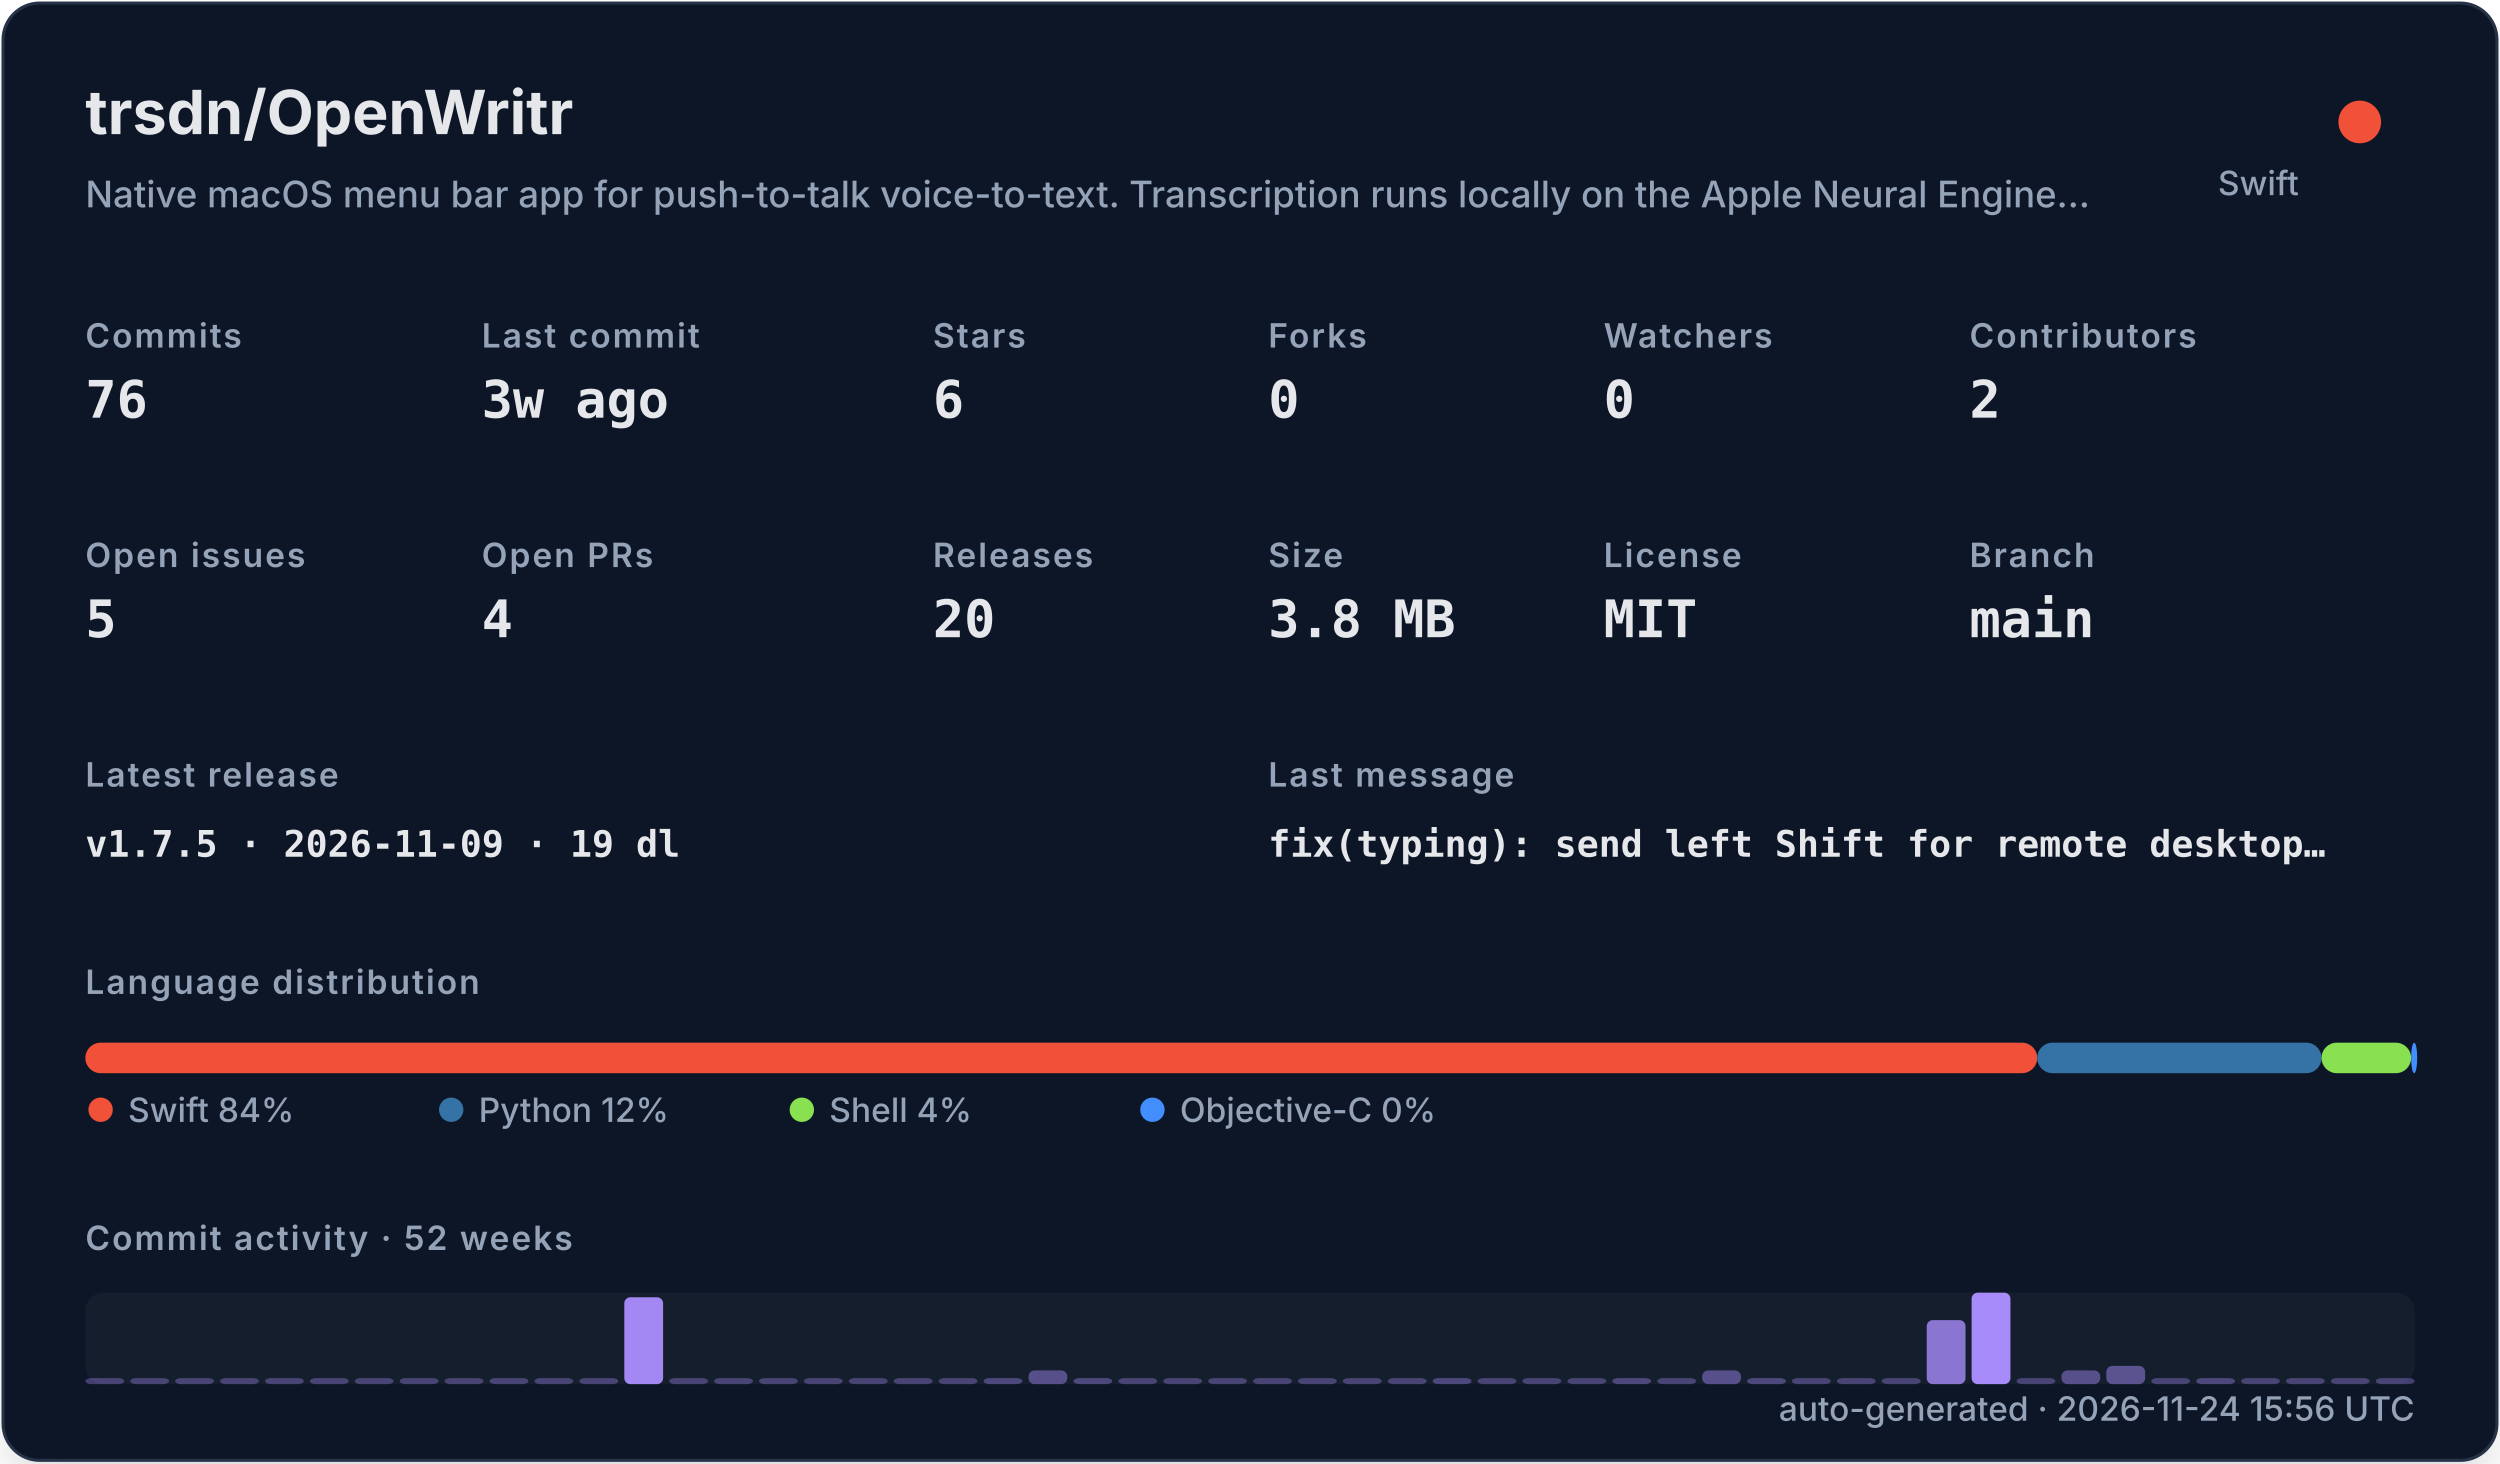
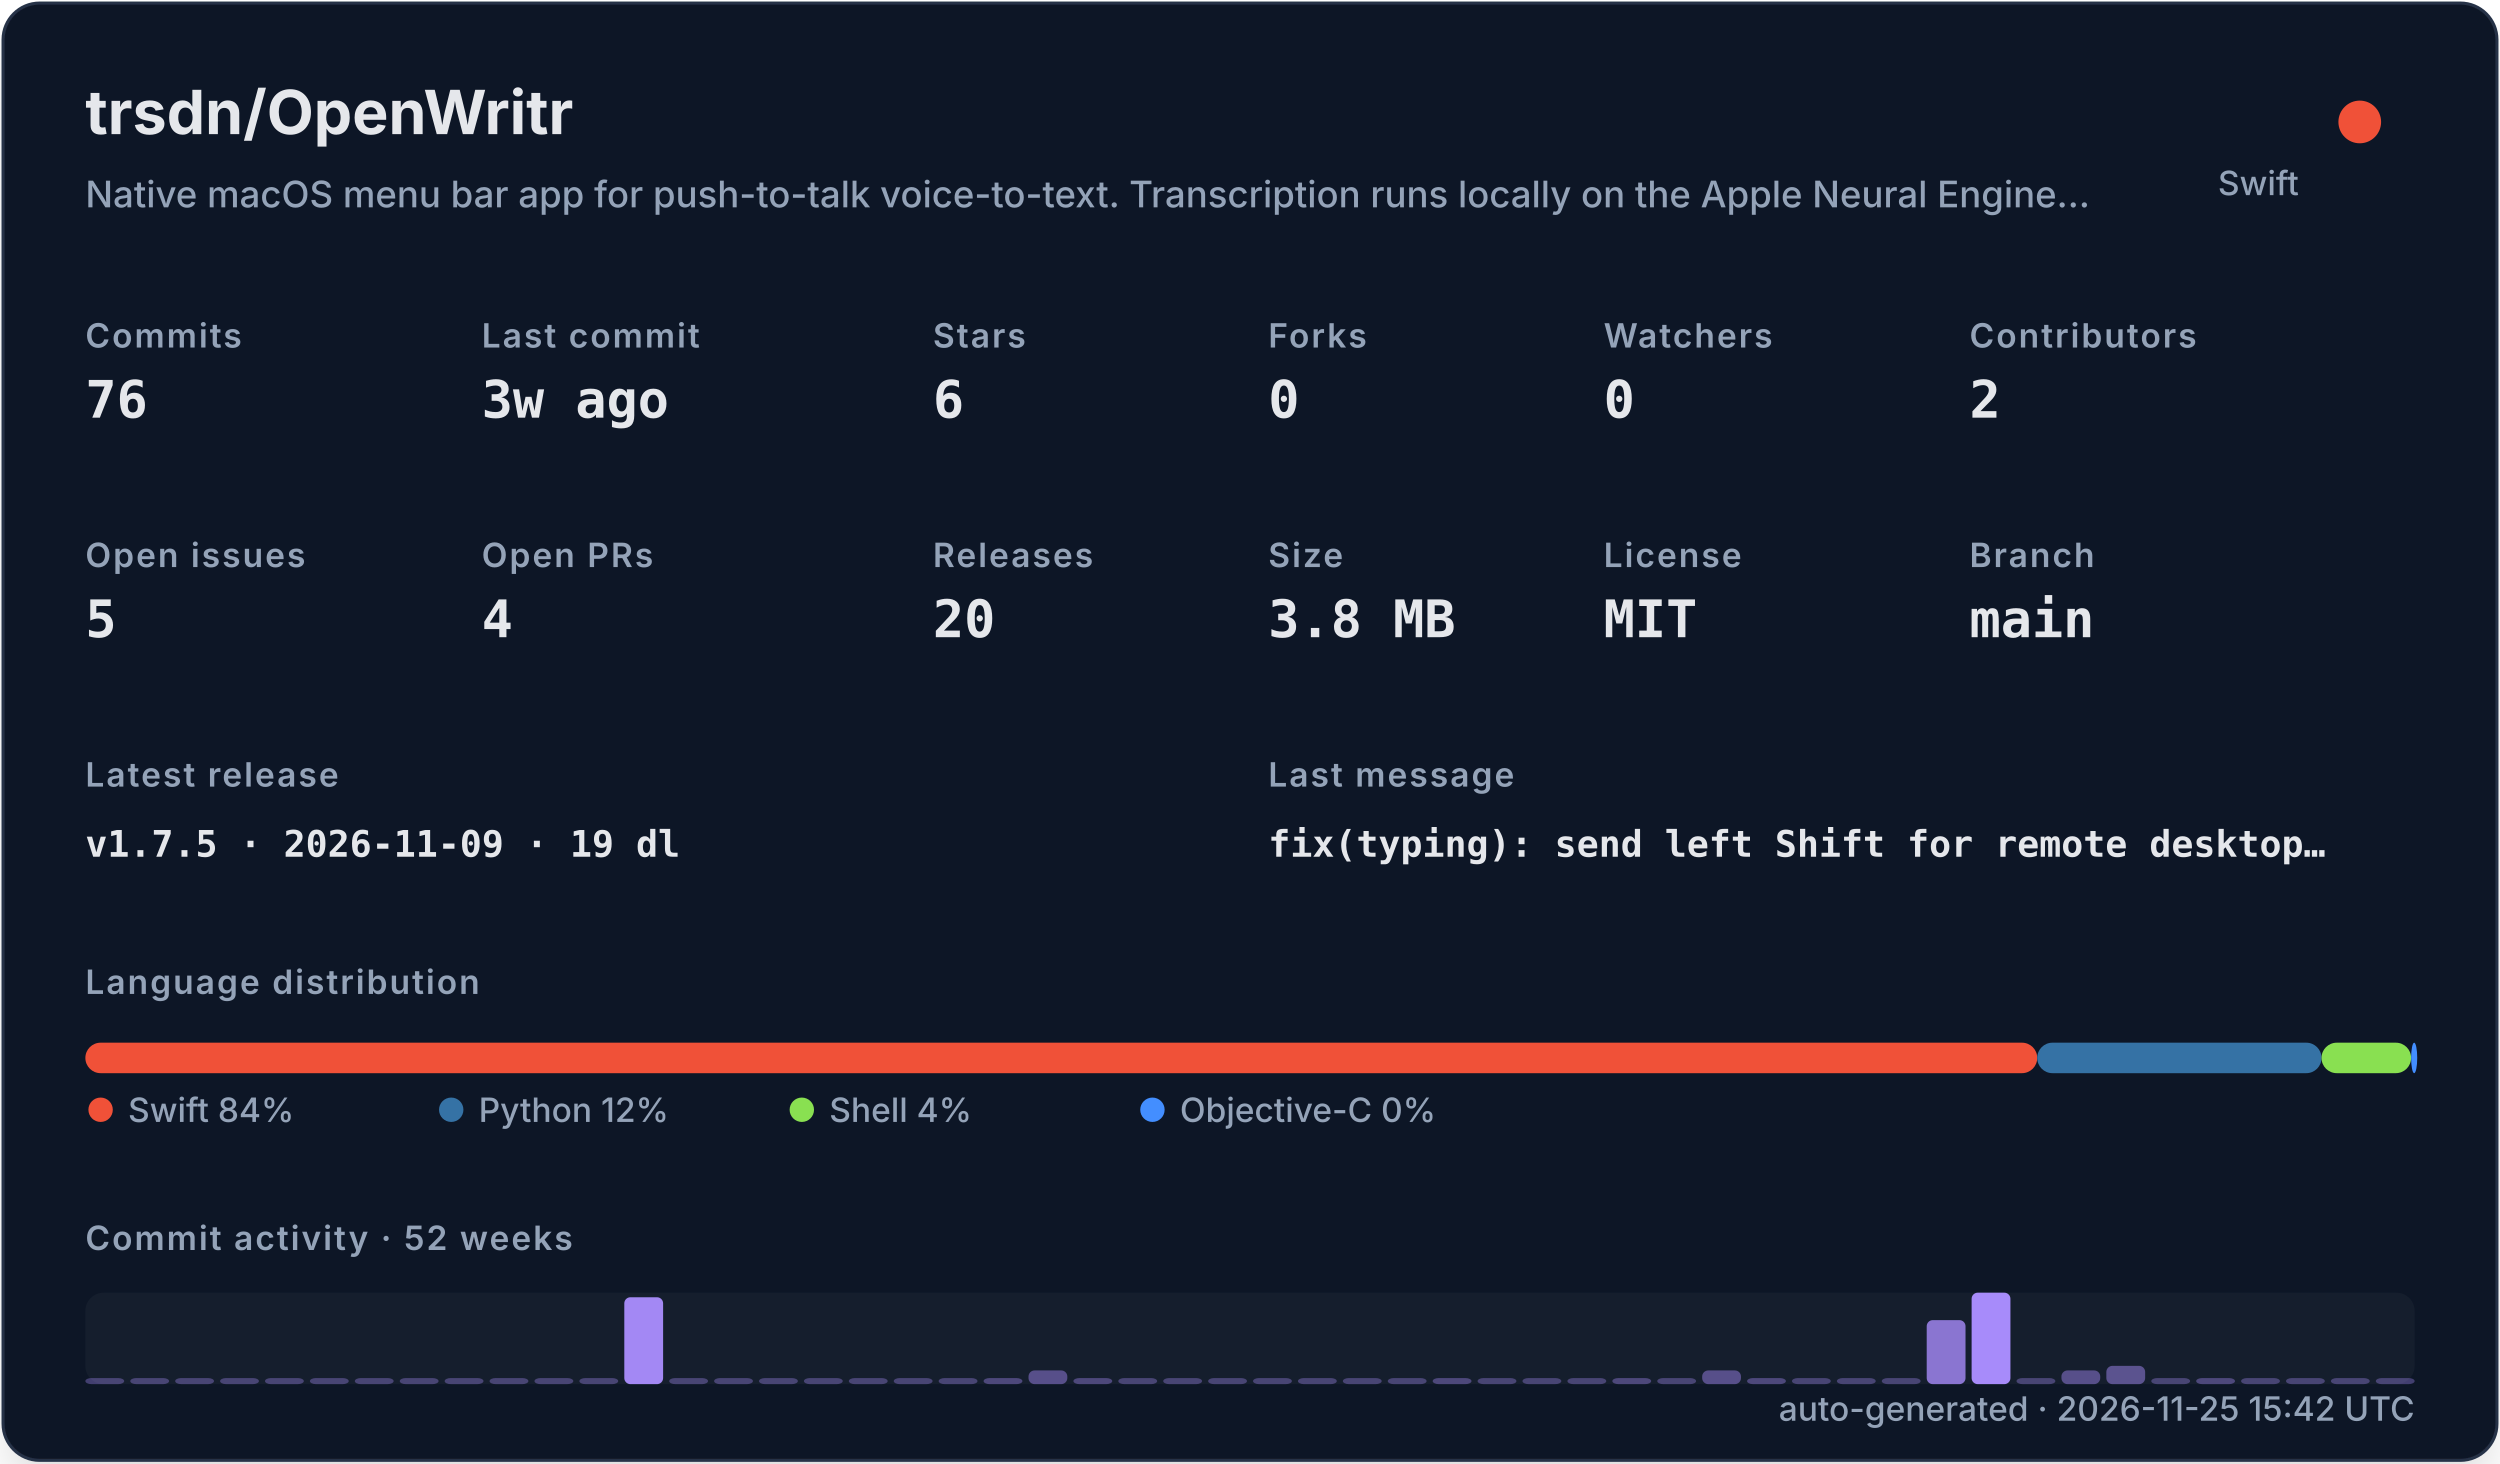
<svg xmlns="http://www.w3.org/2000/svg" width="820" height="480" viewBox="0 0 820 480" role="img">
  <defs>
    <filter id="shadow" x="-10%" y="-10%" width="120%" height="120%">
      <feDropShadow dx="0" dy="8" stdDeviation="10" flood-color="#000000" flood-opacity="0.16" />
    </filter>
    <style>
    .title { font: 700 20px -apple-system,BlinkMacSystemFont,"Segoe UI",sans-serif; fill: #e5e7eb; }
    .subtitle { font: 500 12px -apple-system,BlinkMacSystemFont,"Segoe UI",sans-serif; fill: #94a3b8; }
    .label { font: 600 11px -apple-system,BlinkMacSystemFont,"Segoe UI",sans-serif; fill: #94a3b8; text-transform: uppercase; letter-spacing: .06em; }
    .value { font: 700 17px ui-monospace,SFMono-Regular,Menlo,monospace; fill: #e5e7eb; }
    .small { font: 500 11px -apple-system,BlinkMacSystemFont,"Segoe UI",sans-serif; fill: #94a3b8; }
    .tiny { font: 500 10px -apple-system,BlinkMacSystemFont,"Segoe UI",sans-serif; fill: #94a3b8; }
    .mono { font: 650 12px ui-monospace,SFMono-Regular,Menlo,monospace; fill: #e5e7eb; }
  </style>
  </defs>
  <rect x="1" y="1" width="818" height="478" rx="12" fill="#111827" stroke="#263247" filter="url(#shadow)" />
  <text x="28" y="44" class="title">trsdn/OpenWritr</text>
  <text x="28" y="68" class="subtitle">Native macOS menu bar app for push-to-talk voice-to-text. Transcription runs locally on the Apple Neural Engine…</text>
  <circle cx="774" cy="40" r="7" fill="#F05138" />
  <text x="754" y="64" text-anchor="end" class="small">Swift</text>
  <text x="28" y="114" class="label">Commits</text>
  <text x="28" y="137" class="value">76</text>
  <text x="158" y="114" class="label">Last commit</text>
  <text x="158" y="137" class="value">3w ago</text>
  <text x="306" y="114" class="label">Stars</text>
  <text x="306" y="137" class="value">6</text>
  <text x="416" y="114" class="label">Forks</text>
  <text x="416" y="137" class="value">0</text>
  <text x="526" y="114" class="label">Watchers</text>
  <text x="526" y="137" class="value">0</text>
  <text x="646" y="114" class="label">Contributors</text>
  <text x="646" y="137" class="value">2</text>
  <text x="28" y="186" class="label">Open issues</text>
  <text x="28" y="209" class="value">5</text>
  <text x="158" y="186" class="label">Open PRs</text>
  <text x="158" y="209" class="value">4</text>
  <text x="306" y="186" class="label">Releases</text>
  <text x="306" y="209" class="value">20</text>
  <text x="416" y="186" class="label">Size</text>
  <text x="416" y="209" class="value">3.8 MB</text>
  <text x="526" y="186" class="label">License</text>
  <text x="526" y="209" class="value">MIT</text>
  <text x="646" y="186" class="label">Branch</text>
  <text x="646" y="209" class="value">main</text>
  <text x="28" y="258" class="label">Latest release</text>
  <text x="28" y="281" class="mono">v1.7.5 · 2026-11-09 · 19 dl</text>
  <text x="416" y="258" class="label">Last message</text>
  <text x="416" y="281" class="mono">fix(typing): send left Shift for remote desktop…</text>
  <text x="28" y="326" class="label">Language distribution</text>
  <rect x="28.00" y="342" width="640.21" height="10" rx="5" fill="#F05138" />
  <rect x="668.21" y="342" width="93.25" height="10" rx="5" fill="#3572A5" />
  <rect x="761.46" y="342" width="29.38" height="10" rx="5" fill="#89e051" />
  <rect x="790.85" y="342" width="2.00" height="10" rx="5" fill="#438eff" />
  <circle cx="33" cy="364" r="4" fill="#F05138" />
  <text x="42" y="368" class="small">Swift 84%</text>
  <circle cx="148" cy="364" r="4" fill="#3572A5" />
  <text x="157" y="368" class="small">Python 12%</text>
  <circle cx="263" cy="364" r="4" fill="#89e051" />
  <text x="272" y="368" class="small">Shell 4%</text>
  <circle cx="378" cy="364" r="4" fill="#438eff" />
  <text x="387" y="368" class="small">Objective-C 0%</text>
  <text x="28" y="410" class="label">Commit activity · 52 weeks</text>
  <rect x="28" y="424" width="764" height="30" rx="6" fill="#1f2937" opacity=".42" />
  <rect x="28.00" y="452.00" width="12.73" height="2.00" rx="2" fill="#a78bfa" opacity="0.35" />
  <rect x="42.73" y="452.00" width="12.73" height="2.00" rx="2" fill="#a78bfa" opacity="0.35" />
  <rect x="57.46" y="452.00" width="12.73" height="2.00" rx="2" fill="#a78bfa" opacity="0.35" />
  <rect x="72.19" y="452.00" width="12.73" height="2.00" rx="2" fill="#a78bfa" opacity="0.35" />
  <rect x="86.92" y="452.00" width="12.73" height="2.00" rx="2" fill="#a78bfa" opacity="0.35" />
  <rect x="101.65" y="452.00" width="12.73" height="2.00" rx="2" fill="#a78bfa" opacity="0.35" />
  <rect x="116.38" y="452.00" width="12.73" height="2.00" rx="2" fill="#a78bfa" opacity="0.35" />
  <rect x="131.12" y="452.00" width="12.73" height="2.00" rx="2" fill="#a78bfa" opacity="0.35" />
  <rect x="145.85" y="452.00" width="12.73" height="2.00" rx="2" fill="#a78bfa" opacity="0.35" />
  <rect x="160.58" y="452.00" width="12.73" height="2.00" rx="2" fill="#a78bfa" opacity="0.35" />
  <rect x="175.31" y="452.00" width="12.73" height="2.00" rx="2" fill="#a78bfa" opacity="0.35" />
  <rect x="190.04" y="452.00" width="12.73" height="2.00" rx="2" fill="#a78bfa" opacity="0.35" />
  <rect x="204.77" y="425.50" width="12.73" height="28.50" rx="2" fill="#a78bfa" opacity="0.97" />
  <rect x="219.50" y="452.00" width="12.73" height="2.00" rx="2" fill="#a78bfa" opacity="0.35" />
  <rect x="234.23" y="452.00" width="12.73" height="2.00" rx="2" fill="#a78bfa" opacity="0.35" />
  <rect x="248.96" y="452.00" width="12.73" height="2.00" rx="2" fill="#a78bfa" opacity="0.35" />
  <rect x="263.69" y="452.00" width="12.73" height="2.00" rx="2" fill="#a78bfa" opacity="0.35" />
  <rect x="278.42" y="452.00" width="12.73" height="2.00" rx="2" fill="#a78bfa" opacity="0.35" />
  <rect x="293.15" y="452.00" width="12.73" height="2.00" rx="2" fill="#a78bfa" opacity="0.35" />
  <rect x="307.88" y="452.00" width="12.73" height="2.00" rx="2" fill="#a78bfa" opacity="0.35" />
  <rect x="322.62" y="452.00" width="12.73" height="2.00" rx="2" fill="#a78bfa" opacity="0.38" />
  <rect x="337.35" y="449.50" width="12.73" height="4.50" rx="2" fill="#a78bfa" opacity="0.45" />
  <rect x="352.08" y="452.00" width="12.73" height="2.00" rx="2" fill="#a78bfa" opacity="0.38" />
  <rect x="366.81" y="452.00" width="12.73" height="2.00" rx="2" fill="#a78bfa" opacity="0.35" />
  <rect x="381.54" y="452.00" width="12.73" height="2.00" rx="2" fill="#a78bfa" opacity="0.35" />
  <rect x="396.27" y="452.00" width="12.73" height="2.00" rx="2" fill="#a78bfa" opacity="0.35" />
  <rect x="411.00" y="452.00" width="12.73" height="2.00" rx="2" fill="#a78bfa" opacity="0.35" />
  <rect x="425.73" y="452.00" width="12.73" height="2.00" rx="2" fill="#a78bfa" opacity="0.35" />
  <rect x="440.46" y="452.00" width="12.73" height="2.00" rx="2" fill="#a78bfa" opacity="0.35" />
  <rect x="455.19" y="452.00" width="12.73" height="2.00" rx="2" fill="#a78bfa" opacity="0.35" />
  <rect x="469.92" y="452.00" width="12.73" height="2.00" rx="2" fill="#a78bfa" opacity="0.38" />
  <rect x="484.65" y="452.00" width="12.73" height="2.00" rx="2" fill="#a78bfa" opacity="0.35" />
  <rect x="499.38" y="452.00" width="12.73" height="2.00" rx="2" fill="#a78bfa" opacity="0.35" />
  <rect x="514.12" y="452.00" width="12.73" height="2.00" rx="2" fill="#a78bfa" opacity="0.35" />
  <rect x="528.85" y="452.00" width="12.73" height="2.00" rx="2" fill="#a78bfa" opacity="0.38" />
  <rect x="543.58" y="452.00" width="12.73" height="2.00" rx="2" fill="#a78bfa" opacity="0.35" />
  <rect x="558.31" y="449.50" width="12.73" height="4.50" rx="2" fill="#a78bfa" opacity="0.45" />
  <rect x="573.04" y="452.00" width="12.73" height="2.00" rx="2" fill="#a78bfa" opacity="0.38" />
  <rect x="587.77" y="452.00" width="12.73" height="2.00" rx="2" fill="#a78bfa" opacity="0.35" />
  <rect x="602.50" y="452.00" width="12.73" height="2.00" rx="2" fill="#a78bfa" opacity="0.35" />
  <rect x="617.23" y="452.00" width="12.73" height="2.00" rx="2" fill="#a78bfa" opacity="0.35" />
  <rect x="631.96" y="433.00" width="12.73" height="21.00" rx="2" fill="#a78bfa" opacity="0.80" />
  <rect x="646.69" y="424.00" width="12.73" height="30.00" rx="2" fill="#a78bfa" opacity="1.00" />
  <rect x="661.42" y="452.00" width="12.73" height="2.00" rx="2" fill="#a78bfa" opacity="0.35" />
  <rect x="676.15" y="449.50" width="12.73" height="4.50" rx="2" fill="#a78bfa" opacity="0.45" />
  <rect x="690.88" y="448.00" width="12.73" height="6.00" rx="2" fill="#a78bfa" opacity="0.48" />
  <rect x="705.62" y="452.00" width="12.73" height="2.00" rx="2" fill="#a78bfa" opacity="0.35" />
  <rect x="720.35" y="452.00" width="12.73" height="2.00" rx="2" fill="#a78bfa" opacity="0.38" />
  <rect x="735.08" y="452.00" width="12.73" height="2.00" rx="2" fill="#a78bfa" opacity="0.35" />
  <rect x="749.81" y="452.00" width="12.73" height="2.00" rx="2" fill="#a78bfa" opacity="0.35" />
  <rect x="764.54" y="452.00" width="12.73" height="2.00" rx="2" fill="#a78bfa" opacity="0.35" />
  <rect x="779.27" y="452.00" width="12.73" height="2.00" rx="2" fill="#a78bfa" opacity="0.35" />
-   <text x="792" y="466" text-anchor="end" class="small">auto-generated · 2026-11-24 15:56 UTC</text>
+   <text x="792" y="466" text-anchor="end" class="small">auto-generated · 2026-11-25 15:42 UTC</text>
</svg>
